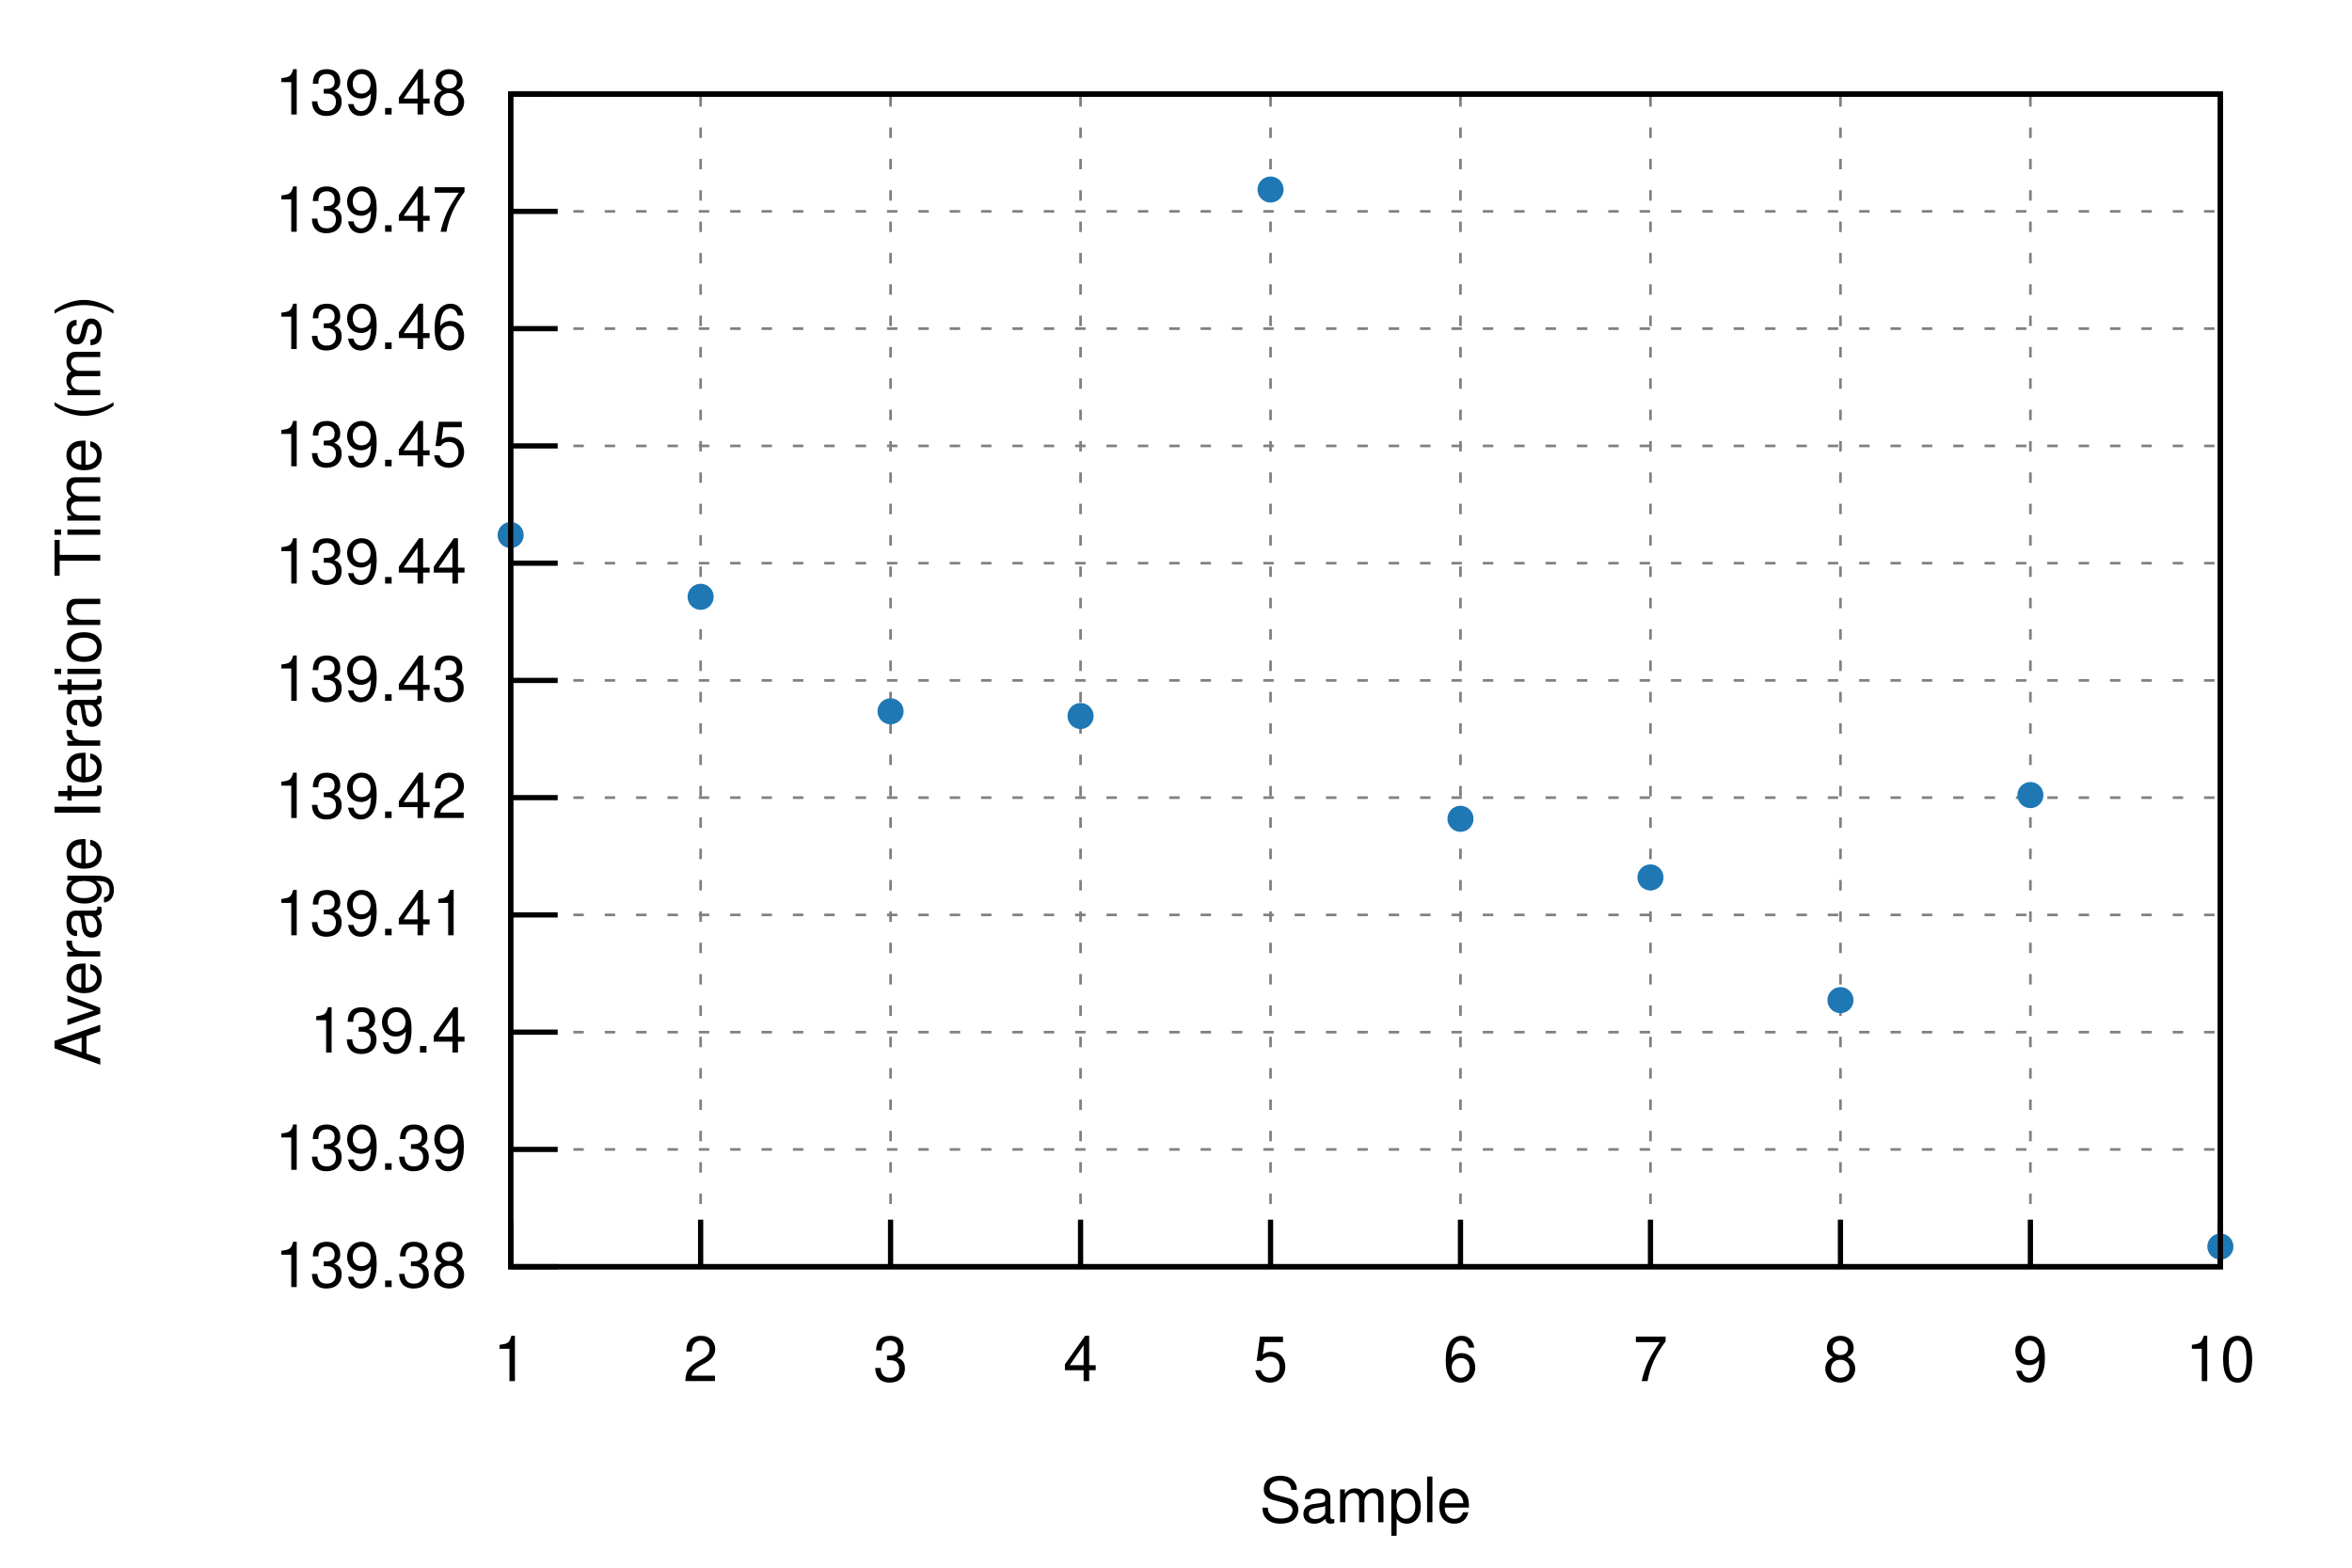
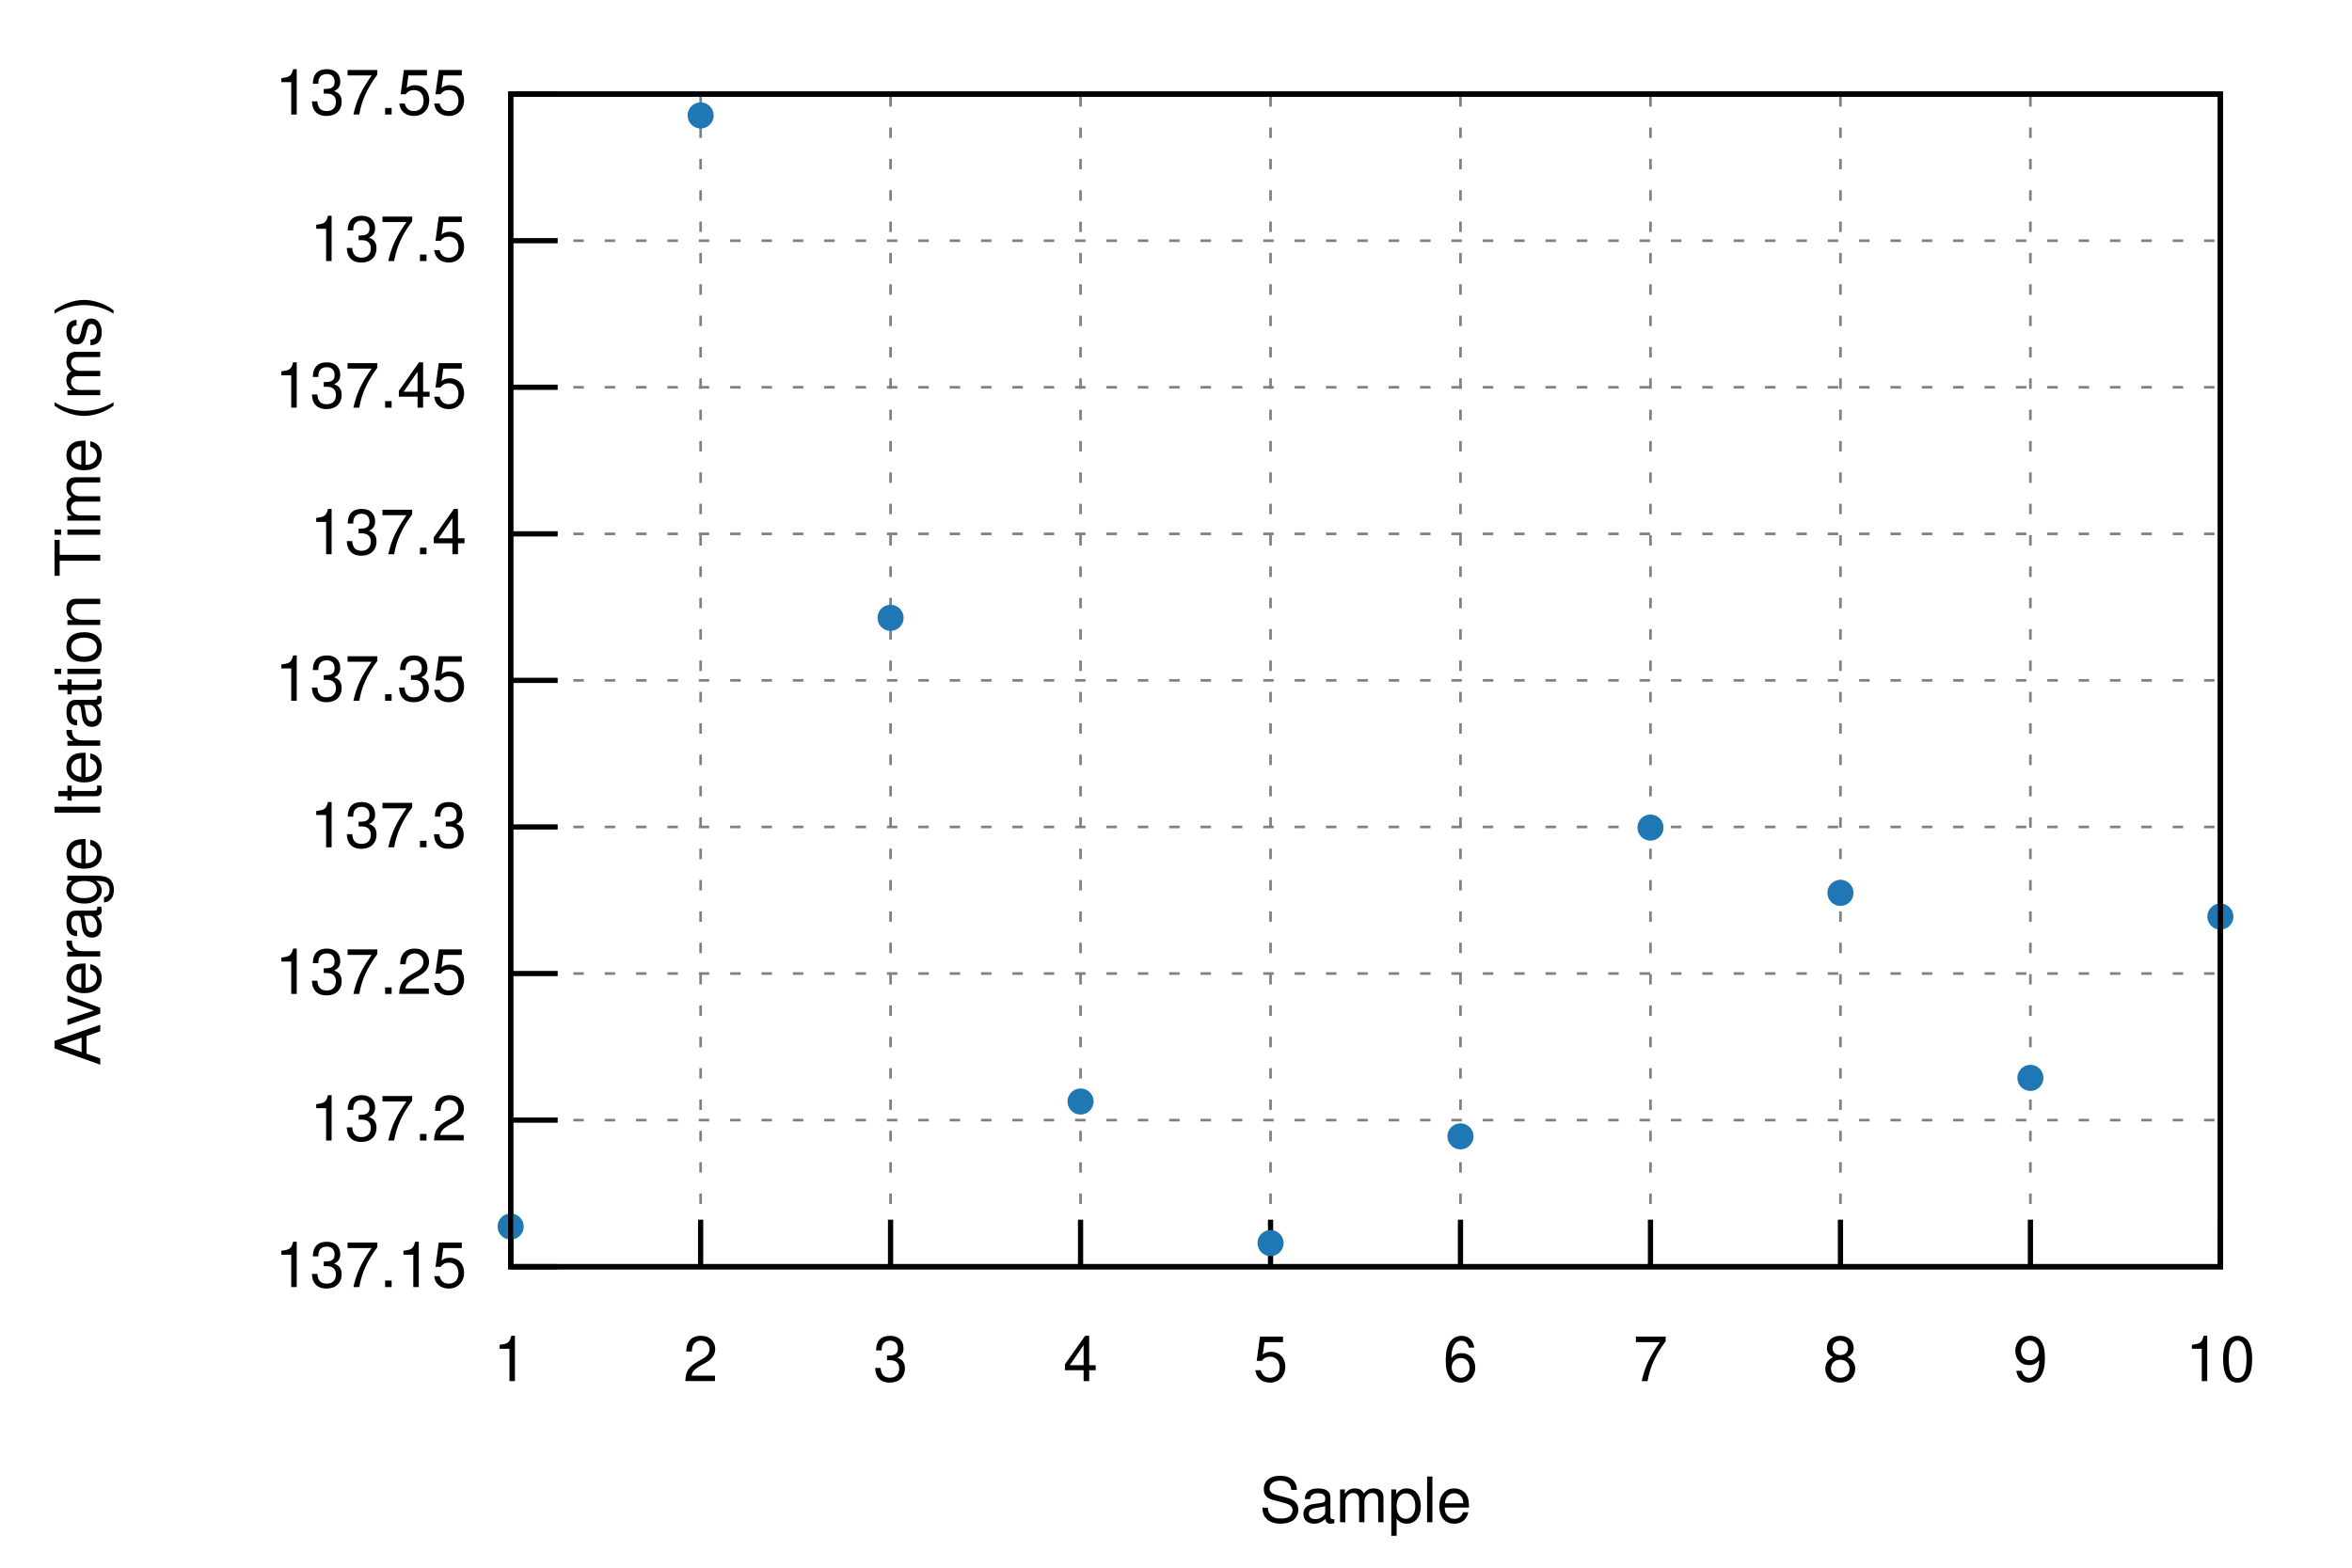
<svg xmlns="http://www.w3.org/2000/svg" xmlns:xlink="http://www.w3.org/1999/xlink" viewBox="0 0 450 300">
  <g id="gnuplot_canvas">
    <rect x="0" y="0" width="450" height="300" fill="none" />
    <defs>
      <circle id="gpDot" r="0.5" stroke-width="0.5" stroke="currentColor" />
      <path id="gpPt0" stroke-width="0.222" stroke="currentColor" d="M-1,0 h2 M0,-1 v2" />
      <path id="gpPt1" stroke-width="0.222" stroke="currentColor" d="M-1,-1 L1,1 M1,-1 L-1,1" />
      <path id="gpPt2" stroke-width="0.222" stroke="currentColor" d="M-1,0 L1,0 M0,-1 L0,1 M-1,-1 L1,1 M-1,1 L1,-1" />
      <rect id="gpPt3" stroke-width="0.222" stroke="currentColor" x="-1" y="-1" width="2" height="2" />
      <rect id="gpPt4" stroke-width="0.222" stroke="currentColor" fill="currentColor" x="-1" y="-1" width="2" height="2" />
      <circle id="gpPt5" stroke-width="0.222" stroke="currentColor" cx="0" cy="0" r="1" />
      <use xlink:href="#gpPt5" id="gpPt6" fill="currentColor" stroke="none" />
      <path id="gpPt7" stroke-width="0.222" stroke="currentColor" d="M0,-1.33 L-1.33,0.67 L1.33,0.67 z" />
      <use xlink:href="#gpPt7" id="gpPt8" fill="currentColor" stroke="none" />
      <use xlink:href="#gpPt7" id="gpPt9" stroke="currentColor" transform="rotate(180)" />
      <use xlink:href="#gpPt9" id="gpPt10" fill="currentColor" stroke="none" />
      <use xlink:href="#gpPt3" id="gpPt11" stroke="currentColor" transform="rotate(45)" />
      <use xlink:href="#gpPt11" id="gpPt12" fill="currentColor" stroke="none" />
      <path id="gpPt13" stroke-width="0.222" stroke="currentColor" d="M0,1.330 L1.265,0.411 L0.782,-1.067 L-0.782,-1.076 L-1.265,0.411 z" />
      <use xlink:href="#gpPt13" id="gpPt14" fill="currentColor" stroke="none" />
      <filter id="textbox" filterUnits="objectBoundingBox" x="0" y="0" height="1" width="1">
        <feFlood flood-color="white" flood-opacity="1" result="bgnd" />
        <feComposite in="SourceGraphic" in2="bgnd" operator="atop" />
      </filter>
      <filter id="greybox" filterUnits="objectBoundingBox" x="0" y="0" height="1" width="1">
        <feFlood flood-color="lightgrey" flood-opacity="1" result="grey" />
        <feComposite in="SourceGraphic" in2="grey" operator="atop" />
      </filter>
    </defs>
    <g fill="none" color="white" stroke="currentColor" stroke-width="1.00" stroke-linecap="butt" stroke-linejoin="miter">
</g>
    <g fill="none" color="black" stroke="currentColor" stroke-width="1.00" stroke-linecap="butt" stroke-linejoin="miter">
</g>
    <g fill="none" color="black" stroke="black" stroke-width="0.50" stroke-linecap="butt" stroke-linejoin="miter">
</g>
    <g fill="none" color="gray" stroke="currentColor" stroke-width="0.50" stroke-linecap="butt" stroke-linejoin="miter">
      <path stroke="gray" stroke-dasharray="2,4" class="gridline" d="M97.70,242.40 L424.82,242.40  " />
    </g>
    <g fill="none" color="gray" stroke="gray" stroke-width="1.00" stroke-linecap="butt" stroke-linejoin="miter">
</g>
    <g fill="none" color="black" stroke="currentColor" stroke-width="1.00" stroke-linecap="butt" stroke-linejoin="miter">
      <path stroke="black" d="M97.70,242.40 L106.70,242.40  " />
      <g transform="translate(89.31,246.30)" stroke="none" fill="black" font-family="Helvetica" font-size="12.00" text-anchor="end">
        <text>
-           <tspan font-family="Helvetica"> 139.38</tspan>
-         </text>
-       </g>
-     </g>
-     <g fill="none" color="black" stroke="currentColor" stroke-width="1.00" stroke-linecap="butt" stroke-linejoin="miter">
- </g>
-     <g fill="none" color="black" stroke="black" stroke-width="0.50" stroke-linecap="butt" stroke-linejoin="miter">
- </g>
-     <g fill="none" color="gray" stroke="currentColor" stroke-width="0.50" stroke-linecap="butt" stroke-linejoin="miter">
-       <path stroke="gray" stroke-dasharray="2,4" class="gridline" d="M97.70,219.96 L424.82,219.96  " />
-     </g>
-     <g fill="none" color="gray" stroke="gray" stroke-width="1.00" stroke-linecap="butt" stroke-linejoin="miter">
- </g>
-     <g fill="none" color="black" stroke="currentColor" stroke-width="1.00" stroke-linecap="butt" stroke-linejoin="miter">
-       <path stroke="black" d="M97.70,219.96 L106.70,219.96  " />
-       <g transform="translate(89.31,223.86)" stroke="none" fill="black" font-family="Helvetica" font-size="12.00" text-anchor="end">
-         <text>
-           <tspan font-family="Helvetica"> 139.39</tspan>
-         </text>
-       </g>
-     </g>
-     <g fill="none" color="black" stroke="currentColor" stroke-width="1.00" stroke-linecap="butt" stroke-linejoin="miter">
- </g>
-     <g fill="none" color="black" stroke="black" stroke-width="0.50" stroke-linecap="butt" stroke-linejoin="miter">
- </g>
-     <g fill="none" color="gray" stroke="currentColor" stroke-width="0.50" stroke-linecap="butt" stroke-linejoin="miter">
-       <path stroke="gray" stroke-dasharray="2,4" class="gridline" d="M97.70,197.52 L424.82,197.52  " />
-     </g>
-     <g fill="none" color="gray" stroke="gray" stroke-width="1.00" stroke-linecap="butt" stroke-linejoin="miter">
- </g>
-     <g fill="none" color="black" stroke="currentColor" stroke-width="1.00" stroke-linecap="butt" stroke-linejoin="miter">
-       <path stroke="black" d="M97.70,197.52 L106.70,197.52  " />
-       <g transform="translate(89.31,201.42)" stroke="none" fill="black" font-family="Helvetica" font-size="12.00" text-anchor="end">
-         <text>
-           <tspan font-family="Helvetica"> 139.4</tspan>
-         </text>
-       </g>
-     </g>
-     <g fill="none" color="black" stroke="currentColor" stroke-width="1.00" stroke-linecap="butt" stroke-linejoin="miter">
- </g>
-     <g fill="none" color="black" stroke="black" stroke-width="0.50" stroke-linecap="butt" stroke-linejoin="miter">
- </g>
-     <g fill="none" color="gray" stroke="currentColor" stroke-width="0.50" stroke-linecap="butt" stroke-linejoin="miter">
-       <path stroke="gray" stroke-dasharray="2,4" class="gridline" d="M97.70,175.08 L424.82,175.08  " />
-     </g>
-     <g fill="none" color="gray" stroke="gray" stroke-width="1.00" stroke-linecap="butt" stroke-linejoin="miter">
- </g>
-     <g fill="none" color="black" stroke="currentColor" stroke-width="1.00" stroke-linecap="butt" stroke-linejoin="miter">
-       <path stroke="black" d="M97.70,175.08 L106.70,175.08  " />
-       <g transform="translate(89.31,178.98)" stroke="none" fill="black" font-family="Helvetica" font-size="12.00" text-anchor="end">
-         <text>
-           <tspan font-family="Helvetica"> 139.41</tspan>
-         </text>
-       </g>
-     </g>
-     <g fill="none" color="black" stroke="currentColor" stroke-width="1.00" stroke-linecap="butt" stroke-linejoin="miter">
- </g>
-     <g fill="none" color="black" stroke="black" stroke-width="0.50" stroke-linecap="butt" stroke-linejoin="miter">
- </g>
-     <g fill="none" color="gray" stroke="currentColor" stroke-width="0.50" stroke-linecap="butt" stroke-linejoin="miter">
-       <path stroke="gray" stroke-dasharray="2,4" class="gridline" d="M97.70,152.64 L424.82,152.64  " />
-     </g>
-     <g fill="none" color="gray" stroke="gray" stroke-width="1.00" stroke-linecap="butt" stroke-linejoin="miter">
- </g>
-     <g fill="none" color="black" stroke="currentColor" stroke-width="1.00" stroke-linecap="butt" stroke-linejoin="miter">
-       <path stroke="black" d="M97.70,152.64 L106.70,152.64  " />
-       <g transform="translate(89.31,156.54)" stroke="none" fill="black" font-family="Helvetica" font-size="12.00" text-anchor="end">
-         <text>
-           <tspan font-family="Helvetica"> 139.42</tspan>
-         </text>
-       </g>
-     </g>
-     <g fill="none" color="black" stroke="currentColor" stroke-width="1.00" stroke-linecap="butt" stroke-linejoin="miter">
- </g>
-     <g fill="none" color="black" stroke="black" stroke-width="0.50" stroke-linecap="butt" stroke-linejoin="miter">
- </g>
-     <g fill="none" color="gray" stroke="currentColor" stroke-width="0.50" stroke-linecap="butt" stroke-linejoin="miter">
-       <path stroke="gray" stroke-dasharray="2,4" class="gridline" d="M97.70,130.21 L424.82,130.21  " />
-     </g>
-     <g fill="none" color="gray" stroke="gray" stroke-width="1.00" stroke-linecap="butt" stroke-linejoin="miter">
- </g>
-     <g fill="none" color="black" stroke="currentColor" stroke-width="1.00" stroke-linecap="butt" stroke-linejoin="miter">
-       <path stroke="black" d="M97.70,130.21 L106.70,130.21  " />
-       <g transform="translate(89.31,134.11)" stroke="none" fill="black" font-family="Helvetica" font-size="12.00" text-anchor="end">
-         <text>
-           <tspan font-family="Helvetica"> 139.43</tspan>
-         </text>
-       </g>
-     </g>
-     <g fill="none" color="black" stroke="currentColor" stroke-width="1.00" stroke-linecap="butt" stroke-linejoin="miter">
- </g>
-     <g fill="none" color="black" stroke="black" stroke-width="0.50" stroke-linecap="butt" stroke-linejoin="miter">
- </g>
-     <g fill="none" color="gray" stroke="currentColor" stroke-width="0.50" stroke-linecap="butt" stroke-linejoin="miter">
-       <path stroke="gray" stroke-dasharray="2,4" class="gridline" d="M97.70,107.77 L424.82,107.77  " />
-     </g>
-     <g fill="none" color="gray" stroke="gray" stroke-width="1.00" stroke-linecap="butt" stroke-linejoin="miter">
- </g>
-     <g fill="none" color="black" stroke="currentColor" stroke-width="1.00" stroke-linecap="butt" stroke-linejoin="miter">
-       <path stroke="black" d="M97.70,107.77 L106.70,107.77  " />
-       <g transform="translate(89.31,111.67)" stroke="none" fill="black" font-family="Helvetica" font-size="12.00" text-anchor="end">
-         <text>
-           <tspan font-family="Helvetica"> 139.44</tspan>
-         </text>
-       </g>
-     </g>
-     <g fill="none" color="black" stroke="currentColor" stroke-width="1.00" stroke-linecap="butt" stroke-linejoin="miter">
- </g>
-     <g fill="none" color="black" stroke="black" stroke-width="0.50" stroke-linecap="butt" stroke-linejoin="miter">
- </g>
-     <g fill="none" color="gray" stroke="currentColor" stroke-width="0.50" stroke-linecap="butt" stroke-linejoin="miter">
-       <path stroke="gray" stroke-dasharray="2,4" class="gridline" d="M97.70,85.33 L424.82,85.33  " />
-     </g>
-     <g fill="none" color="gray" stroke="gray" stroke-width="1.00" stroke-linecap="butt" stroke-linejoin="miter">
- </g>
-     <g fill="none" color="black" stroke="currentColor" stroke-width="1.00" stroke-linecap="butt" stroke-linejoin="miter">
-       <path stroke="black" d="M97.70,85.33 L106.70,85.33  " />
-       <g transform="translate(89.31,89.23)" stroke="none" fill="black" font-family="Helvetica" font-size="12.00" text-anchor="end">
-         <text>
-           <tspan font-family="Helvetica"> 139.45</tspan>
-         </text>
-       </g>
-     </g>
-     <g fill="none" color="black" stroke="currentColor" stroke-width="1.00" stroke-linecap="butt" stroke-linejoin="miter">
- </g>
-     <g fill="none" color="black" stroke="black" stroke-width="0.50" stroke-linecap="butt" stroke-linejoin="miter">
- </g>
-     <g fill="none" color="gray" stroke="currentColor" stroke-width="0.50" stroke-linecap="butt" stroke-linejoin="miter">
-       <path stroke="gray" stroke-dasharray="2,4" class="gridline" d="M97.70,62.89 L424.82,62.89  " />
-     </g>
-     <g fill="none" color="gray" stroke="gray" stroke-width="1.00" stroke-linecap="butt" stroke-linejoin="miter">
- </g>
-     <g fill="none" color="black" stroke="currentColor" stroke-width="1.00" stroke-linecap="butt" stroke-linejoin="miter">
-       <path stroke="black" d="M97.70,62.89 L106.70,62.89  " />
-       <g transform="translate(89.31,66.79)" stroke="none" fill="black" font-family="Helvetica" font-size="12.00" text-anchor="end">
-         <text>
-           <tspan font-family="Helvetica"> 139.46</tspan>
-         </text>
-       </g>
-     </g>
-     <g fill="none" color="black" stroke="currentColor" stroke-width="1.00" stroke-linecap="butt" stroke-linejoin="miter">
- </g>
-     <g fill="none" color="black" stroke="black" stroke-width="0.50" stroke-linecap="butt" stroke-linejoin="miter">
- </g>
-     <g fill="none" color="gray" stroke="currentColor" stroke-width="0.50" stroke-linecap="butt" stroke-linejoin="miter">
-       <path stroke="gray" stroke-dasharray="2,4" class="gridline" d="M97.70,40.45 L424.82,40.45  " />
-     </g>
-     <g fill="none" color="gray" stroke="gray" stroke-width="1.00" stroke-linecap="butt" stroke-linejoin="miter">
- </g>
-     <g fill="none" color="black" stroke="currentColor" stroke-width="1.00" stroke-linecap="butt" stroke-linejoin="miter">
-       <path stroke="black" d="M97.70,40.45 L106.70,40.45  " />
-       <g transform="translate(89.31,44.35)" stroke="none" fill="black" font-family="Helvetica" font-size="12.00" text-anchor="end">
-         <text>
-           <tspan font-family="Helvetica"> 139.47</tspan>
+           <tspan font-family="Helvetica"> 137.15</tspan>
+         </text>
+       </g>
+     </g>
+     <g fill="none" color="black" stroke="currentColor" stroke-width="1.00" stroke-linecap="butt" stroke-linejoin="miter">
+ </g>
+     <g fill="none" color="black" stroke="black" stroke-width="0.50" stroke-linecap="butt" stroke-linejoin="miter">
+ </g>
+     <g fill="none" color="gray" stroke="currentColor" stroke-width="0.50" stroke-linecap="butt" stroke-linejoin="miter">
+       <path stroke="gray" stroke-dasharray="2,4" class="gridline" d="M97.70,214.35 L424.82,214.35  " />
+     </g>
+     <g fill="none" color="gray" stroke="gray" stroke-width="1.00" stroke-linecap="butt" stroke-linejoin="miter">
+ </g>
+     <g fill="none" color="black" stroke="currentColor" stroke-width="1.00" stroke-linecap="butt" stroke-linejoin="miter">
+       <path stroke="black" d="M97.70,214.35 L106.70,214.35  " />
+       <g transform="translate(89.31,218.25)" stroke="none" fill="black" font-family="Helvetica" font-size="12.00" text-anchor="end">
+         <text>
+           <tspan font-family="Helvetica"> 137.2</tspan>
+         </text>
+       </g>
+     </g>
+     <g fill="none" color="black" stroke="currentColor" stroke-width="1.00" stroke-linecap="butt" stroke-linejoin="miter">
+ </g>
+     <g fill="none" color="black" stroke="black" stroke-width="0.50" stroke-linecap="butt" stroke-linejoin="miter">
+ </g>
+     <g fill="none" color="gray" stroke="currentColor" stroke-width="0.50" stroke-linecap="butt" stroke-linejoin="miter">
+       <path stroke="gray" stroke-dasharray="2,4" class="gridline" d="M97.70,186.30 L424.82,186.30  " />
+     </g>
+     <g fill="none" color="gray" stroke="gray" stroke-width="1.00" stroke-linecap="butt" stroke-linejoin="miter">
+ </g>
+     <g fill="none" color="black" stroke="currentColor" stroke-width="1.00" stroke-linecap="butt" stroke-linejoin="miter">
+       <path stroke="black" d="M97.70,186.30 L106.70,186.30  " />
+       <g transform="translate(89.31,190.20)" stroke="none" fill="black" font-family="Helvetica" font-size="12.00" text-anchor="end">
+         <text>
+           <tspan font-family="Helvetica"> 137.25</tspan>
+         </text>
+       </g>
+     </g>
+     <g fill="none" color="black" stroke="currentColor" stroke-width="1.00" stroke-linecap="butt" stroke-linejoin="miter">
+ </g>
+     <g fill="none" color="black" stroke="black" stroke-width="0.50" stroke-linecap="butt" stroke-linejoin="miter">
+ </g>
+     <g fill="none" color="gray" stroke="currentColor" stroke-width="0.50" stroke-linecap="butt" stroke-linejoin="miter">
+       <path stroke="gray" stroke-dasharray="2,4" class="gridline" d="M97.70,158.25 L424.82,158.25  " />
+     </g>
+     <g fill="none" color="gray" stroke="gray" stroke-width="1.00" stroke-linecap="butt" stroke-linejoin="miter">
+ </g>
+     <g fill="none" color="black" stroke="currentColor" stroke-width="1.00" stroke-linecap="butt" stroke-linejoin="miter">
+       <path stroke="black" d="M97.70,158.25 L106.70,158.25  " />
+       <g transform="translate(89.31,162.15)" stroke="none" fill="black" font-family="Helvetica" font-size="12.00" text-anchor="end">
+         <text>
+           <tspan font-family="Helvetica"> 137.3</tspan>
+         </text>
+       </g>
+     </g>
+     <g fill="none" color="black" stroke="currentColor" stroke-width="1.00" stroke-linecap="butt" stroke-linejoin="miter">
+ </g>
+     <g fill="none" color="black" stroke="black" stroke-width="0.50" stroke-linecap="butt" stroke-linejoin="miter">
+ </g>
+     <g fill="none" color="gray" stroke="currentColor" stroke-width="0.50" stroke-linecap="butt" stroke-linejoin="miter">
+       <path stroke="gray" stroke-dasharray="2,4" class="gridline" d="M97.70,130.20 L424.82,130.20  " />
+     </g>
+     <g fill="none" color="gray" stroke="gray" stroke-width="1.00" stroke-linecap="butt" stroke-linejoin="miter">
+ </g>
+     <g fill="none" color="black" stroke="currentColor" stroke-width="1.00" stroke-linecap="butt" stroke-linejoin="miter">
+       <path stroke="black" d="M97.70,130.20 L106.70,130.20  " />
+       <g transform="translate(89.31,134.10)" stroke="none" fill="black" font-family="Helvetica" font-size="12.00" text-anchor="end">
+         <text>
+           <tspan font-family="Helvetica"> 137.35</tspan>
+         </text>
+       </g>
+     </g>
+     <g fill="none" color="black" stroke="currentColor" stroke-width="1.00" stroke-linecap="butt" stroke-linejoin="miter">
+ </g>
+     <g fill="none" color="black" stroke="black" stroke-width="0.50" stroke-linecap="butt" stroke-linejoin="miter">
+ </g>
+     <g fill="none" color="gray" stroke="currentColor" stroke-width="0.50" stroke-linecap="butt" stroke-linejoin="miter">
+       <path stroke="gray" stroke-dasharray="2,4" class="gridline" d="M97.70,102.16 L424.82,102.16  " />
+     </g>
+     <g fill="none" color="gray" stroke="gray" stroke-width="1.00" stroke-linecap="butt" stroke-linejoin="miter">
+ </g>
+     <g fill="none" color="black" stroke="currentColor" stroke-width="1.00" stroke-linecap="butt" stroke-linejoin="miter">
+       <path stroke="black" d="M97.70,102.16 L106.70,102.16  " />
+       <g transform="translate(89.31,106.06)" stroke="none" fill="black" font-family="Helvetica" font-size="12.00" text-anchor="end">
+         <text>
+           <tspan font-family="Helvetica"> 137.4</tspan>
+         </text>
+       </g>
+     </g>
+     <g fill="none" color="black" stroke="currentColor" stroke-width="1.00" stroke-linecap="butt" stroke-linejoin="miter">
+ </g>
+     <g fill="none" color="black" stroke="black" stroke-width="0.50" stroke-linecap="butt" stroke-linejoin="miter">
+ </g>
+     <g fill="none" color="gray" stroke="currentColor" stroke-width="0.50" stroke-linecap="butt" stroke-linejoin="miter">
+       <path stroke="gray" stroke-dasharray="2,4" class="gridline" d="M97.70,74.11 L424.82,74.11  " />
+     </g>
+     <g fill="none" color="gray" stroke="gray" stroke-width="1.00" stroke-linecap="butt" stroke-linejoin="miter">
+ </g>
+     <g fill="none" color="black" stroke="currentColor" stroke-width="1.00" stroke-linecap="butt" stroke-linejoin="miter">
+       <path stroke="black" d="M97.70,74.11 L106.70,74.11  " />
+       <g transform="translate(89.31,78.01)" stroke="none" fill="black" font-family="Helvetica" font-size="12.00" text-anchor="end">
+         <text>
+           <tspan font-family="Helvetica"> 137.45</tspan>
+         </text>
+       </g>
+     </g>
+     <g fill="none" color="black" stroke="currentColor" stroke-width="1.00" stroke-linecap="butt" stroke-linejoin="miter">
+ </g>
+     <g fill="none" color="black" stroke="black" stroke-width="0.50" stroke-linecap="butt" stroke-linejoin="miter">
+ </g>
+     <g fill="none" color="gray" stroke="currentColor" stroke-width="0.50" stroke-linecap="butt" stroke-linejoin="miter">
+       <path stroke="gray" stroke-dasharray="2,4" class="gridline" d="M97.70,46.06 L424.82,46.06  " />
+     </g>
+     <g fill="none" color="gray" stroke="gray" stroke-width="1.00" stroke-linecap="butt" stroke-linejoin="miter">
+ </g>
+     <g fill="none" color="black" stroke="currentColor" stroke-width="1.00" stroke-linecap="butt" stroke-linejoin="miter">
+       <path stroke="black" d="M97.70,46.06 L106.70,46.06  " />
+       <g transform="translate(89.31,49.96)" stroke="none" fill="black" font-family="Helvetica" font-size="12.00" text-anchor="end">
+         <text>
+           <tspan font-family="Helvetica"> 137.5</tspan>
        </text>
      </g>
    </g>
    <g fill="none" color="black" stroke="currentColor" stroke-width="1.00" stroke-linecap="butt" stroke-linejoin="miter">
</g>
    <g fill="none" color="black" stroke="black" stroke-width="0.50" stroke-linecap="butt" stroke-linejoin="miter">
</g>
    <g fill="none" color="gray" stroke="currentColor" stroke-width="0.50" stroke-linecap="butt" stroke-linejoin="miter">
      <path stroke="gray" stroke-dasharray="2,4" class="gridline" d="M97.70,18.01 L424.82,18.01  " />
    </g>
    <g fill="none" color="gray" stroke="gray" stroke-width="1.00" stroke-linecap="butt" stroke-linejoin="miter">
</g>
    <g fill="none" color="black" stroke="currentColor" stroke-width="1.00" stroke-linecap="butt" stroke-linejoin="miter">
      <path stroke="black" d="M97.70,18.01 L106.70,18.01  " />
      <g transform="translate(89.31,21.91)" stroke="none" fill="black" font-family="Helvetica" font-size="12.00" text-anchor="end">
        <text>
-           <tspan font-family="Helvetica"> 139.48</tspan>
+           <tspan font-family="Helvetica"> 137.55</tspan>
        </text>
      </g>
    </g>
    <g fill="none" color="black" stroke="currentColor" stroke-width="1.00" stroke-linecap="butt" stroke-linejoin="miter">
</g>
    <g fill="none" color="black" stroke="black" stroke-width="0.50" stroke-linecap="butt" stroke-linejoin="miter">
</g>
    <g fill="none" color="gray" stroke="currentColor" stroke-width="0.50" stroke-linecap="butt" stroke-linejoin="miter">
      <path stroke="gray" stroke-dasharray="2,4" class="gridline" d="M97.70,242.40 L97.70,18.01  " />
    </g>
    <g fill="none" color="gray" stroke="gray" stroke-width="1.00" stroke-linecap="butt" stroke-linejoin="miter">
</g>
    <g fill="none" color="black" stroke="currentColor" stroke-width="1.00" stroke-linecap="butt" stroke-linejoin="miter">
      <path stroke="black" d="M97.70,242.40 L97.70,233.40  " />
      <g transform="translate(97.70,264.30)" stroke="none" fill="black" font-family="Helvetica" font-size="12.00" text-anchor="middle">
        <text>
          <tspan font-family="Helvetica"> 1</tspan>
        </text>
      </g>
    </g>
    <g fill="none" color="black" stroke="currentColor" stroke-width="1.00" stroke-linecap="butt" stroke-linejoin="miter">
</g>
    <g fill="none" color="black" stroke="black" stroke-width="0.50" stroke-linecap="butt" stroke-linejoin="miter">
</g>
    <g fill="none" color="gray" stroke="currentColor" stroke-width="0.50" stroke-linecap="butt" stroke-linejoin="miter">
      <path stroke="gray" stroke-dasharray="2,4" class="gridline" d="M134.05,242.40 L134.05,18.01  " />
    </g>
    <g fill="none" color="gray" stroke="gray" stroke-width="1.00" stroke-linecap="butt" stroke-linejoin="miter">
</g>
    <g fill="none" color="black" stroke="currentColor" stroke-width="1.00" stroke-linecap="butt" stroke-linejoin="miter">
      <path stroke="black" d="M134.05,242.40 L134.05,233.40  " />
      <g transform="translate(134.05,264.30)" stroke="none" fill="black" font-family="Helvetica" font-size="12.00" text-anchor="middle">
        <text>
          <tspan font-family="Helvetica"> 2</tspan>
        </text>
      </g>
    </g>
    <g fill="none" color="black" stroke="currentColor" stroke-width="1.00" stroke-linecap="butt" stroke-linejoin="miter">
</g>
    <g fill="none" color="black" stroke="black" stroke-width="0.50" stroke-linecap="butt" stroke-linejoin="miter">
</g>
    <g fill="none" color="gray" stroke="currentColor" stroke-width="0.50" stroke-linecap="butt" stroke-linejoin="miter">
      <path stroke="gray" stroke-dasharray="2,4" class="gridline" d="M170.39,242.40 L170.39,18.01  " />
    </g>
    <g fill="none" color="gray" stroke="gray" stroke-width="1.00" stroke-linecap="butt" stroke-linejoin="miter">
</g>
    <g fill="none" color="black" stroke="currentColor" stroke-width="1.00" stroke-linecap="butt" stroke-linejoin="miter">
      <path stroke="black" d="M170.39,242.40 L170.39,233.40  " />
      <g transform="translate(170.39,264.30)" stroke="none" fill="black" font-family="Helvetica" font-size="12.00" text-anchor="middle">
        <text>
          <tspan font-family="Helvetica"> 3</tspan>
        </text>
      </g>
    </g>
    <g fill="none" color="black" stroke="currentColor" stroke-width="1.00" stroke-linecap="butt" stroke-linejoin="miter">
</g>
    <g fill="none" color="black" stroke="black" stroke-width="0.50" stroke-linecap="butt" stroke-linejoin="miter">
</g>
    <g fill="none" color="gray" stroke="currentColor" stroke-width="0.50" stroke-linecap="butt" stroke-linejoin="miter">
      <path stroke="gray" stroke-dasharray="2,4" class="gridline" d="M206.74,242.40 L206.74,18.01  " />
    </g>
    <g fill="none" color="gray" stroke="gray" stroke-width="1.00" stroke-linecap="butt" stroke-linejoin="miter">
</g>
    <g fill="none" color="black" stroke="currentColor" stroke-width="1.00" stroke-linecap="butt" stroke-linejoin="miter">
      <path stroke="black" d="M206.74,242.40 L206.74,233.40  " />
      <g transform="translate(206.74,264.30)" stroke="none" fill="black" font-family="Helvetica" font-size="12.00" text-anchor="middle">
        <text>
          <tspan font-family="Helvetica"> 4</tspan>
        </text>
      </g>
    </g>
    <g fill="none" color="black" stroke="currentColor" stroke-width="1.00" stroke-linecap="butt" stroke-linejoin="miter">
</g>
    <g fill="none" color="black" stroke="black" stroke-width="0.50" stroke-linecap="butt" stroke-linejoin="miter">
</g>
    <g fill="none" color="gray" stroke="currentColor" stroke-width="0.50" stroke-linecap="butt" stroke-linejoin="miter">
      <path stroke="gray" stroke-dasharray="2,4" class="gridline" d="M243.09,242.40 L243.09,18.01  " />
    </g>
    <g fill="none" color="gray" stroke="gray" stroke-width="1.00" stroke-linecap="butt" stroke-linejoin="miter">
</g>
    <g fill="none" color="black" stroke="currentColor" stroke-width="1.00" stroke-linecap="butt" stroke-linejoin="miter">
      <path stroke="black" d="M243.09,242.40 L243.09,233.40  " />
      <g transform="translate(243.09,264.30)" stroke="none" fill="black" font-family="Helvetica" font-size="12.00" text-anchor="middle">
        <text>
          <tspan font-family="Helvetica"> 5</tspan>
        </text>
      </g>
    </g>
    <g fill="none" color="black" stroke="currentColor" stroke-width="1.00" stroke-linecap="butt" stroke-linejoin="miter">
</g>
    <g fill="none" color="black" stroke="black" stroke-width="0.50" stroke-linecap="butt" stroke-linejoin="miter">
</g>
    <g fill="none" color="gray" stroke="currentColor" stroke-width="0.50" stroke-linecap="butt" stroke-linejoin="miter">
      <path stroke="gray" stroke-dasharray="2,4" class="gridline" d="M279.43,242.40 L279.43,18.01  " />
    </g>
    <g fill="none" color="gray" stroke="gray" stroke-width="1.00" stroke-linecap="butt" stroke-linejoin="miter">
</g>
    <g fill="none" color="black" stroke="currentColor" stroke-width="1.00" stroke-linecap="butt" stroke-linejoin="miter">
      <path stroke="black" d="M279.43,242.40 L279.43,233.40  " />
      <g transform="translate(279.43,264.30)" stroke="none" fill="black" font-family="Helvetica" font-size="12.00" text-anchor="middle">
        <text>
          <tspan font-family="Helvetica"> 6</tspan>
        </text>
      </g>
    </g>
    <g fill="none" color="black" stroke="currentColor" stroke-width="1.00" stroke-linecap="butt" stroke-linejoin="miter">
</g>
    <g fill="none" color="black" stroke="black" stroke-width="0.50" stroke-linecap="butt" stroke-linejoin="miter">
</g>
    <g fill="none" color="gray" stroke="currentColor" stroke-width="0.50" stroke-linecap="butt" stroke-linejoin="miter">
      <path stroke="gray" stroke-dasharray="2,4" class="gridline" d="M315.78,242.40 L315.78,18.01  " />
    </g>
    <g fill="none" color="gray" stroke="gray" stroke-width="1.00" stroke-linecap="butt" stroke-linejoin="miter">
</g>
    <g fill="none" color="black" stroke="currentColor" stroke-width="1.00" stroke-linecap="butt" stroke-linejoin="miter">
      <path stroke="black" d="M315.78,242.40 L315.78,233.40  " />
      <g transform="translate(315.78,264.30)" stroke="none" fill="black" font-family="Helvetica" font-size="12.00" text-anchor="middle">
        <text>
          <tspan font-family="Helvetica"> 7</tspan>
        </text>
      </g>
    </g>
    <g fill="none" color="black" stroke="currentColor" stroke-width="1.00" stroke-linecap="butt" stroke-linejoin="miter">
</g>
    <g fill="none" color="black" stroke="black" stroke-width="0.50" stroke-linecap="butt" stroke-linejoin="miter">
</g>
    <g fill="none" color="gray" stroke="currentColor" stroke-width="0.50" stroke-linecap="butt" stroke-linejoin="miter">
      <path stroke="gray" stroke-dasharray="2,4" class="gridline" d="M352.13,242.40 L352.13,18.01  " />
    </g>
    <g fill="none" color="gray" stroke="gray" stroke-width="1.00" stroke-linecap="butt" stroke-linejoin="miter">
</g>
    <g fill="none" color="black" stroke="currentColor" stroke-width="1.00" stroke-linecap="butt" stroke-linejoin="miter">
      <path stroke="black" d="M352.13,242.40 L352.13,233.40  " />
      <g transform="translate(352.13,264.30)" stroke="none" fill="black" font-family="Helvetica" font-size="12.00" text-anchor="middle">
        <text>
          <tspan font-family="Helvetica"> 8</tspan>
        </text>
      </g>
    </g>
    <g fill="none" color="black" stroke="currentColor" stroke-width="1.00" stroke-linecap="butt" stroke-linejoin="miter">
</g>
    <g fill="none" color="black" stroke="black" stroke-width="0.50" stroke-linecap="butt" stroke-linejoin="miter">
</g>
    <g fill="none" color="gray" stroke="currentColor" stroke-width="0.50" stroke-linecap="butt" stroke-linejoin="miter">
      <path stroke="gray" stroke-dasharray="2,4" class="gridline" d="M388.47,242.40 L388.47,18.01  " />
    </g>
    <g fill="none" color="gray" stroke="gray" stroke-width="1.00" stroke-linecap="butt" stroke-linejoin="miter">
</g>
    <g fill="none" color="black" stroke="currentColor" stroke-width="1.00" stroke-linecap="butt" stroke-linejoin="miter">
      <path stroke="black" d="M388.47,242.40 L388.47,233.40  " />
      <g transform="translate(388.47,264.30)" stroke="none" fill="black" font-family="Helvetica" font-size="12.00" text-anchor="middle">
        <text>
          <tspan font-family="Helvetica"> 9</tspan>
        </text>
      </g>
    </g>
    <g fill="none" color="black" stroke="currentColor" stroke-width="1.00" stroke-linecap="butt" stroke-linejoin="miter">
</g>
    <g fill="none" color="black" stroke="black" stroke-width="0.50" stroke-linecap="butt" stroke-linejoin="miter">
</g>
    <g fill="none" color="gray" stroke="currentColor" stroke-width="0.50" stroke-linecap="butt" stroke-linejoin="miter">
      <path stroke="gray" stroke-dasharray="2,4" class="gridline" d="M424.82,242.40 L424.82,18.01  " />
    </g>
    <g fill="none" color="gray" stroke="gray" stroke-width="1.00" stroke-linecap="butt" stroke-linejoin="miter">
</g>
    <g fill="none" color="black" stroke="currentColor" stroke-width="1.00" stroke-linecap="butt" stroke-linejoin="miter">
      <path stroke="black" d="M424.82,242.40 L424.82,233.40  " />
      <g transform="translate(424.82,264.30)" stroke="none" fill="black" font-family="Helvetica" font-size="12.00" text-anchor="middle">
        <text>
          <tspan font-family="Helvetica"> 10</tspan>
        </text>
      </g>
    </g>
    <g fill="none" color="black" stroke="currentColor" stroke-width="1.00" stroke-linecap="butt" stroke-linejoin="miter">
</g>
    <g fill="none" color="black" stroke="currentColor" stroke-width="1.00" stroke-linecap="butt" stroke-linejoin="miter">
      <path stroke="black" d="M97.70,18.01 L97.70,242.40 L424.82,242.40 L424.82,18.01 L97.70,18.01 Z  " />
    </g>
    <g fill="none" color="black" stroke="currentColor" stroke-width="1.00" stroke-linecap="butt" stroke-linejoin="miter">
      <g transform="translate(19.18,130.21) rotate(270)" stroke="none" fill="black" font-family="Helvetica" font-size="12.00" text-anchor="middle">
        <text>
          <tspan font-family="Helvetica">Average Iteration Time (ms)</tspan>
        </text>
      </g>
    </g>
    <g fill="none" color="black" stroke="currentColor" stroke-width="1.00" stroke-linecap="butt" stroke-linejoin="miter">
      <g transform="translate(261.26,291.30)" stroke="none" fill="black" font-family="Helvetica" font-size="12.00" text-anchor="middle">
        <text>
          <tspan font-family="Helvetica">Sample</tspan>
        </text>
      </g>
    </g>
    <g fill="none" color="black" stroke="currentColor" stroke-width="1.00" stroke-linecap="butt" stroke-linejoin="miter">
</g>
    <g id="gnuplot_plot_1">
      <g fill="none" color="black" stroke="currentColor" stroke-width="1.00" stroke-linecap="butt" stroke-linejoin="miter">
-         <use xlink:href="#gpPt6" transform="translate(97.70,102.39) scale(2.25)" color="rgb( 31, 120, 180)" />
-         <use xlink:href="#gpPt6" transform="translate(134.05,114.21) scale(2.25)" color="rgb( 31, 120, 180)" />
-         <use xlink:href="#gpPt6" transform="translate(170.39,136.12) scale(2.25)" color="rgb( 31, 120, 180)" />
-         <use xlink:href="#gpPt6" transform="translate(206.74,137.02) scale(2.25)" color="rgb( 31, 120, 180)" />
-         <use xlink:href="#gpPt6" transform="translate(243.09,36.27) scale(2.25)" color="rgb( 31, 120, 180)" />
-         <use xlink:href="#gpPt6" transform="translate(279.43,156.69) scale(2.25)" color="rgb( 31, 120, 180)" />
-         <use xlink:href="#gpPt6" transform="translate(315.78,167.91) scale(2.25)" color="rgb( 31, 120, 180)" />
-         <use xlink:href="#gpPt6" transform="translate(352.13,191.39) scale(2.25)" color="rgb( 31, 120, 180)" />
-         <use xlink:href="#gpPt6" transform="translate(388.47,152.15) scale(2.25)" color="rgb( 31, 120, 180)" />
-         <use xlink:href="#gpPt6" transform="translate(424.82,238.55) scale(2.25)" color="rgb( 31, 120, 180)" />
+         <use xlink:href="#gpPt6" transform="translate(97.70,234.72) scale(2.25)" color="rgb( 31, 120, 180)" />
+         <use xlink:href="#gpPt6" transform="translate(134.05,22.09) scale(2.25)" color="rgb( 31, 120, 180)" />
+         <use xlink:href="#gpPt6" transform="translate(170.39,118.23) scale(2.25)" color="rgb( 31, 120, 180)" />
+         <use xlink:href="#gpPt6" transform="translate(206.74,210.79) scale(2.25)" color="rgb( 31, 120, 180)" />
+         <use xlink:href="#gpPt6" transform="translate(243.09,237.88) scale(2.25)" color="rgb( 31, 120, 180)" />
+         <use xlink:href="#gpPt6" transform="translate(279.43,217.46) scale(2.25)" color="rgb( 31, 120, 180)" />
+         <use xlink:href="#gpPt6" transform="translate(315.78,158.37) scale(2.25)" color="rgb( 31, 120, 180)" />
+         <use xlink:href="#gpPt6" transform="translate(352.13,170.86) scale(2.25)" color="rgb( 31, 120, 180)" />
+         <use xlink:href="#gpPt6" transform="translate(388.47,206.27) scale(2.25)" color="rgb( 31, 120, 180)" />
+         <use xlink:href="#gpPt6" transform="translate(424.82,175.40) scale(2.25)" color="rgb( 31, 120, 180)" />
      </g>
    </g>
    <g fill="none" color="white" stroke="rgb( 31, 120, 180)" stroke-width="2.00" stroke-linecap="butt" stroke-linejoin="miter">
</g>
    <g fill="none" color="black" stroke="currentColor" stroke-width="2.00" stroke-linecap="butt" stroke-linejoin="miter">
</g>
    <g fill="none" color="black" stroke="black" stroke-width="1.00" stroke-linecap="butt" stroke-linejoin="miter">
</g>
    <g fill="none" color="black" stroke="currentColor" stroke-width="1.00" stroke-linecap="butt" stroke-linejoin="miter">
      <path stroke="black" d="M97.70,18.01 L97.70,242.40 L424.82,242.40 L424.82,18.01 L97.70,18.01 Z  " />
    </g>
    <g fill="none" color="black" stroke="currentColor" stroke-width="1.00" stroke-linecap="butt" stroke-linejoin="miter">
</g>
  </g>
</svg>
